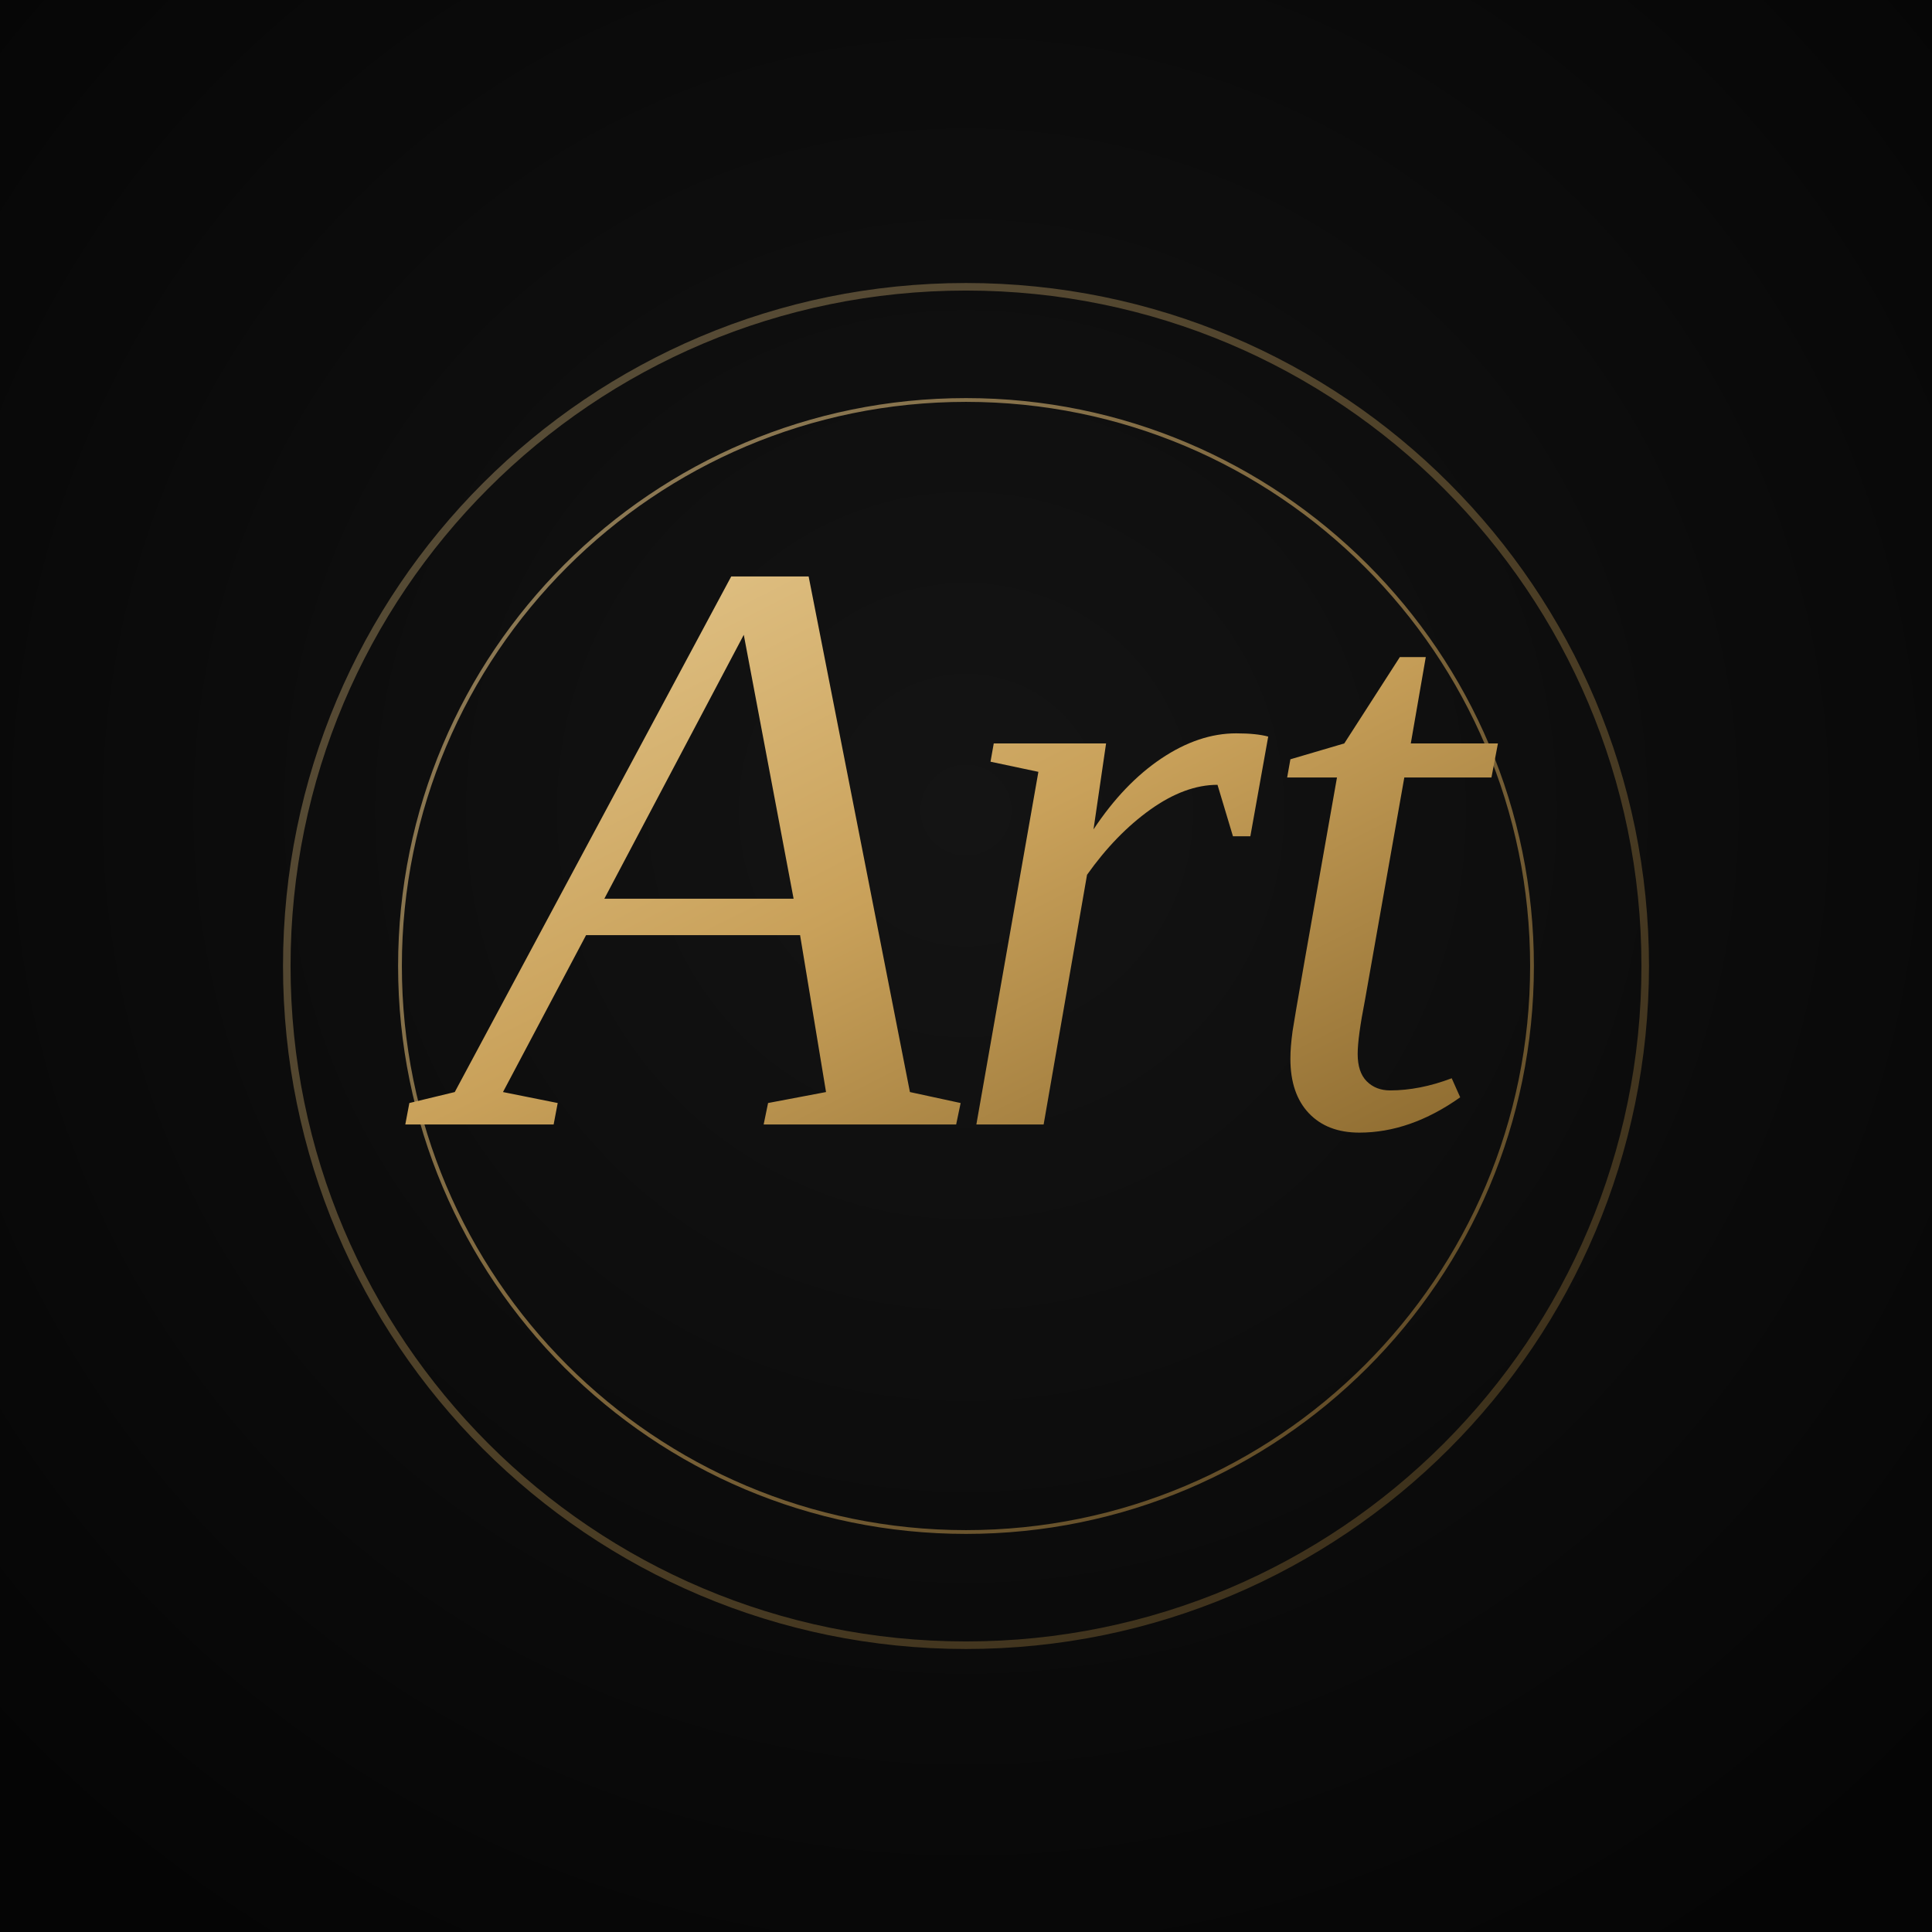
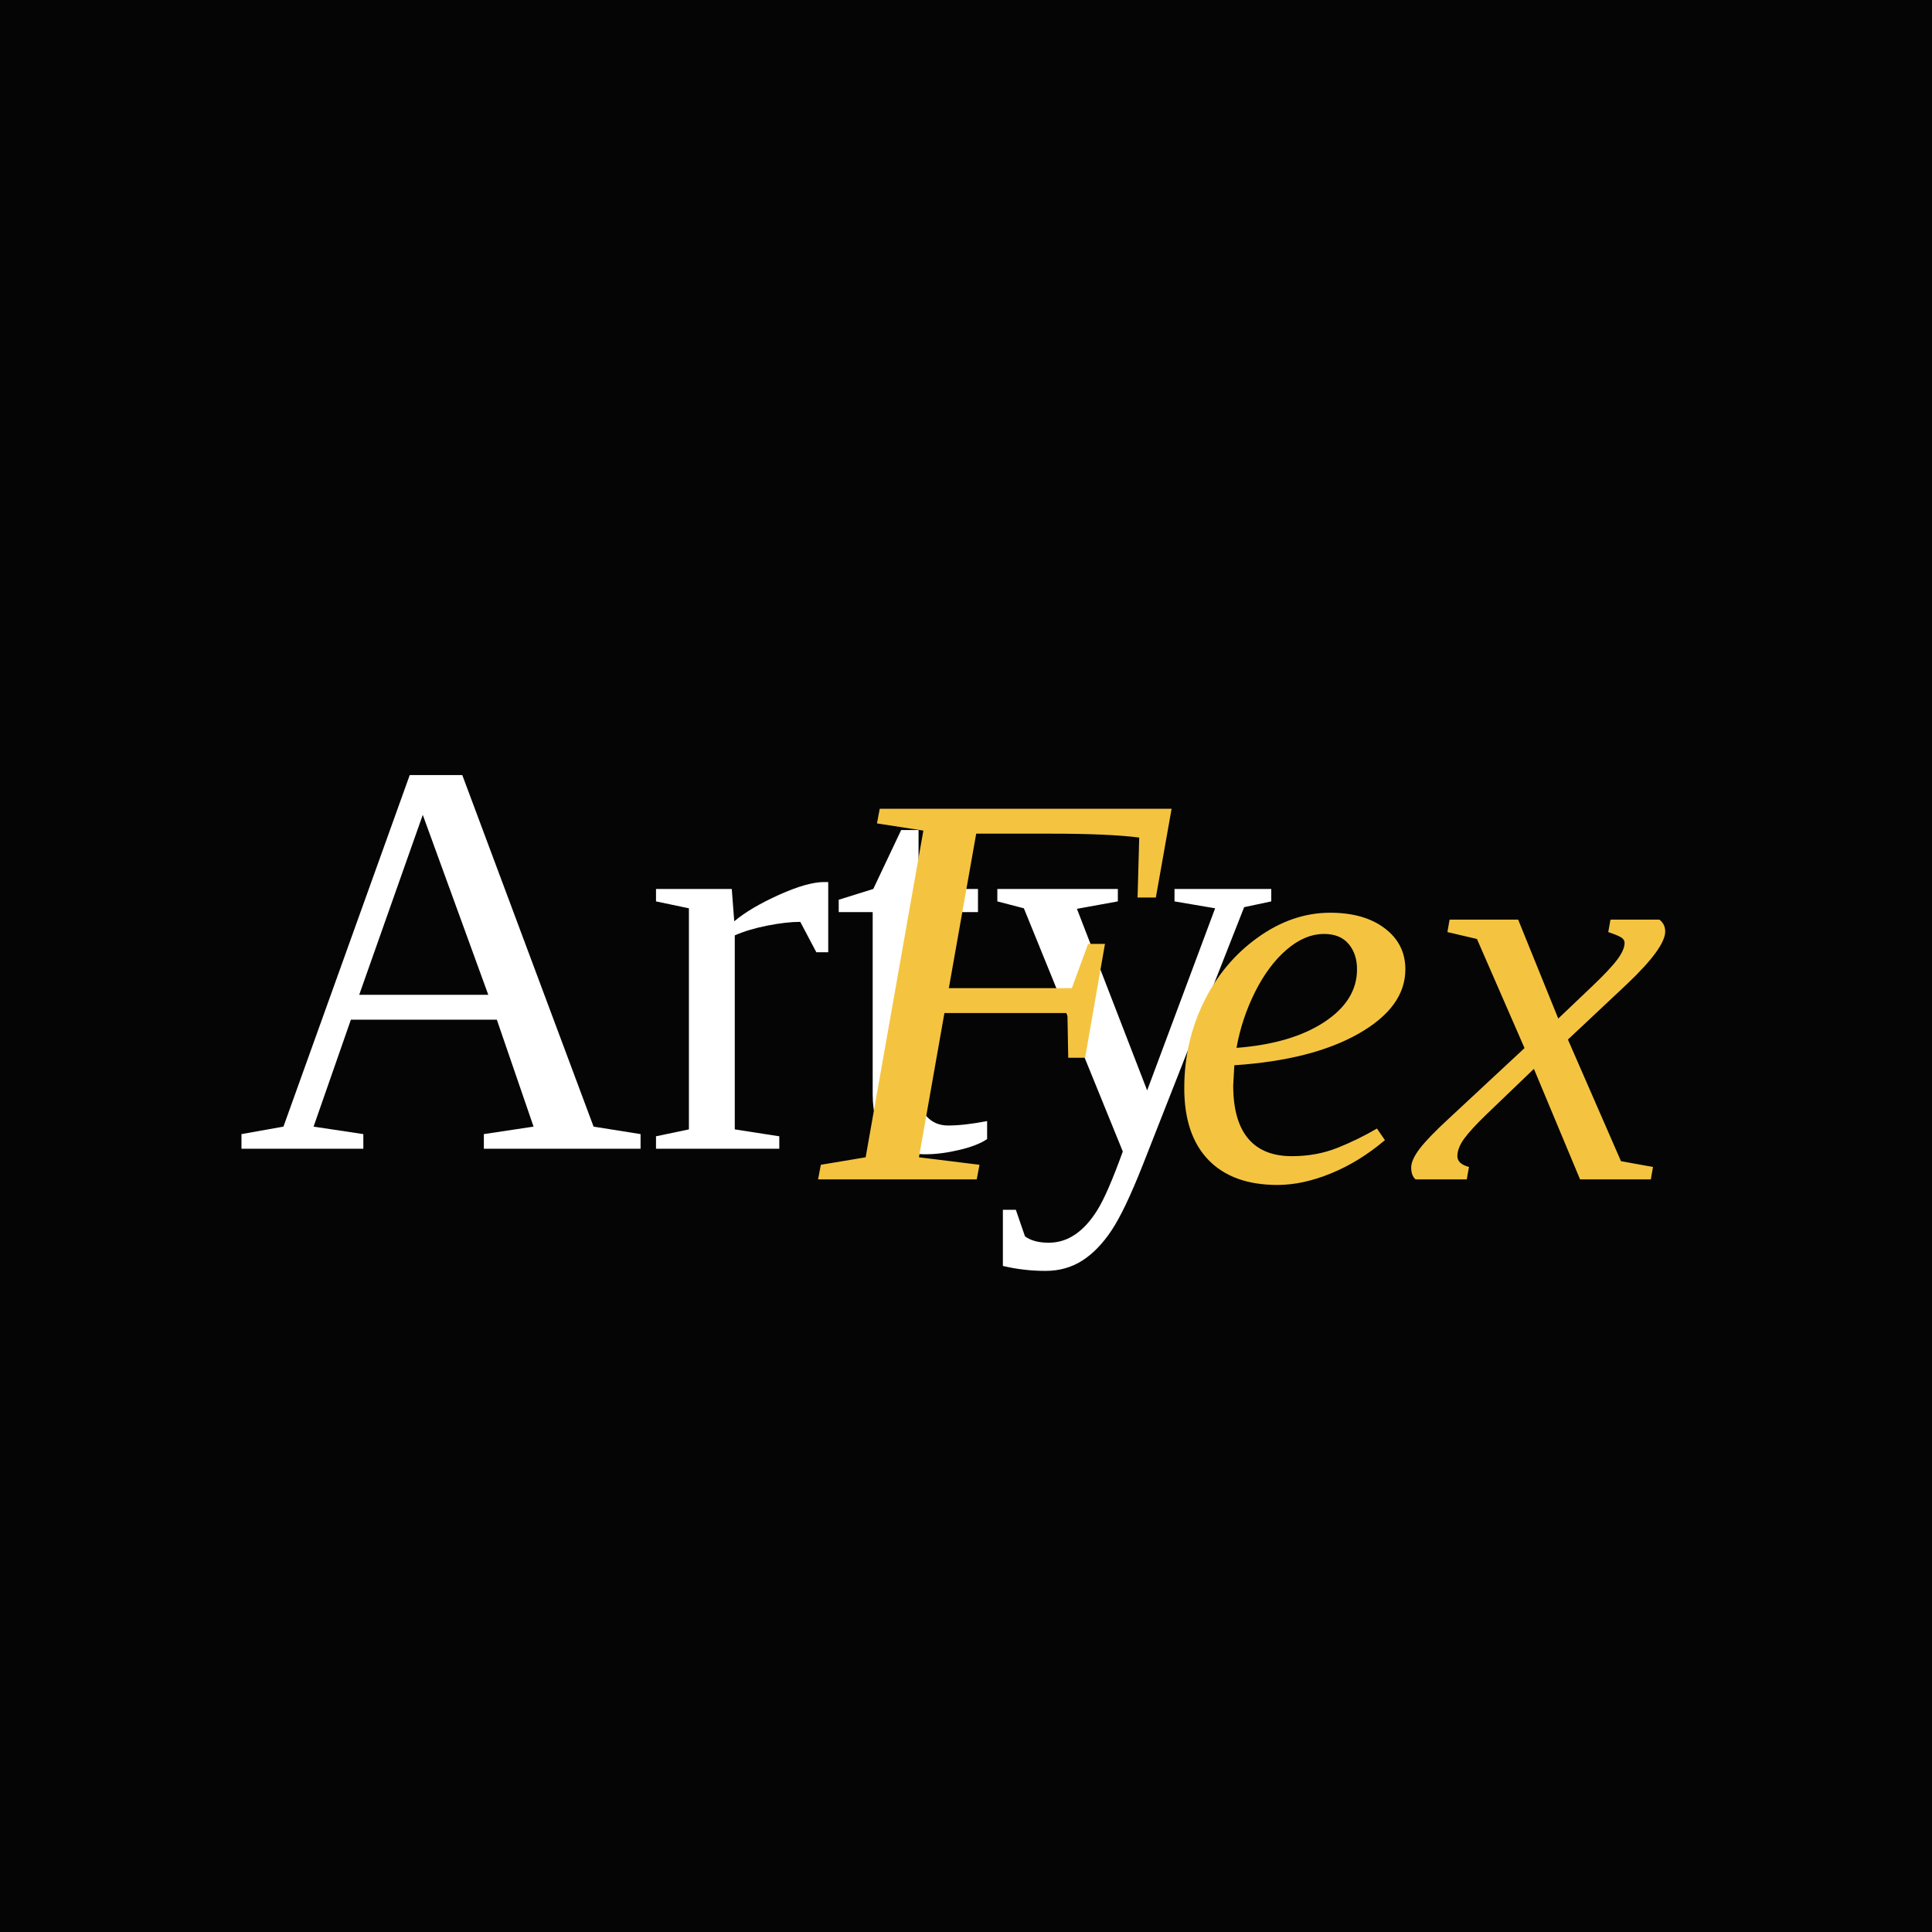
- <svg xmlns="http://www.w3.org/2000/svg" viewBox="0 0 512 512">
-   <defs>
-     <radialGradient id="bg" cx="50%" cy="42%" r="70%">
-       <stop offset="0%" stop-color="#141414" />
-       <stop offset="100%" stop-color="#050505" />
-     </radialGradient>
-     <linearGradient id="goldGrad" x1="0%" y1="0%" x2="100%" y2="100%">
-       <stop offset="0%" stop-color="#e6c98f" />
-       <stop offset="50%" stop-color="#c9a15a" />
-       <stop offset="100%" stop-color="#8c6a2f" />
-     </linearGradient>
-   </defs>
-   <rect x="0" y="0" width="512" height="512" fill="url(#bg)" />
-   <circle cx="256" cy="256" r="180" fill="none" stroke="url(#goldGrad)" stroke-opacity="0.35" stroke-width="2" />
-   <circle cx="256" cy="256" r="150" fill="none" stroke="url(#goldGrad)" stroke-opacity="0.6" stroke-width="1" />
-   <text x="256" y="298" text-anchor="middle" font-family="'Cormorant Garamond', 'Times New Roman', serif" font-style="italic" font-weight="500" font-size="220" letter-spacing="-4" fill="url(#goldGrad)">Art</text>
-   <line x1="176" y1="340" x2="336" y2="340" stroke="url(#goldGrad)" stroke-opacity="0.9" stroke-width="4" stroke-linecap="round" />
+ <svg xmlns="http://www.w3.org/2000/svg" viewBox="0 0 512 512" role="img" aria-label="ArtyFex">
+   <rect width="512" height="512" fill="#050505" />
+   <g font-family="'Cormorant Garamond','Instrument Serif','Playfair Display',Georgia,'Times New Roman',serif" font-weight="500" font-size="150" text-anchor="middle" dominant-baseline="middle">
+     <text x="200" y="270" fill="#FFFFFF">Arty</text>
+     <text x="330" y="270" fill="#F4C441" font-style="italic">Fex</text>
+   </g>
</svg>
